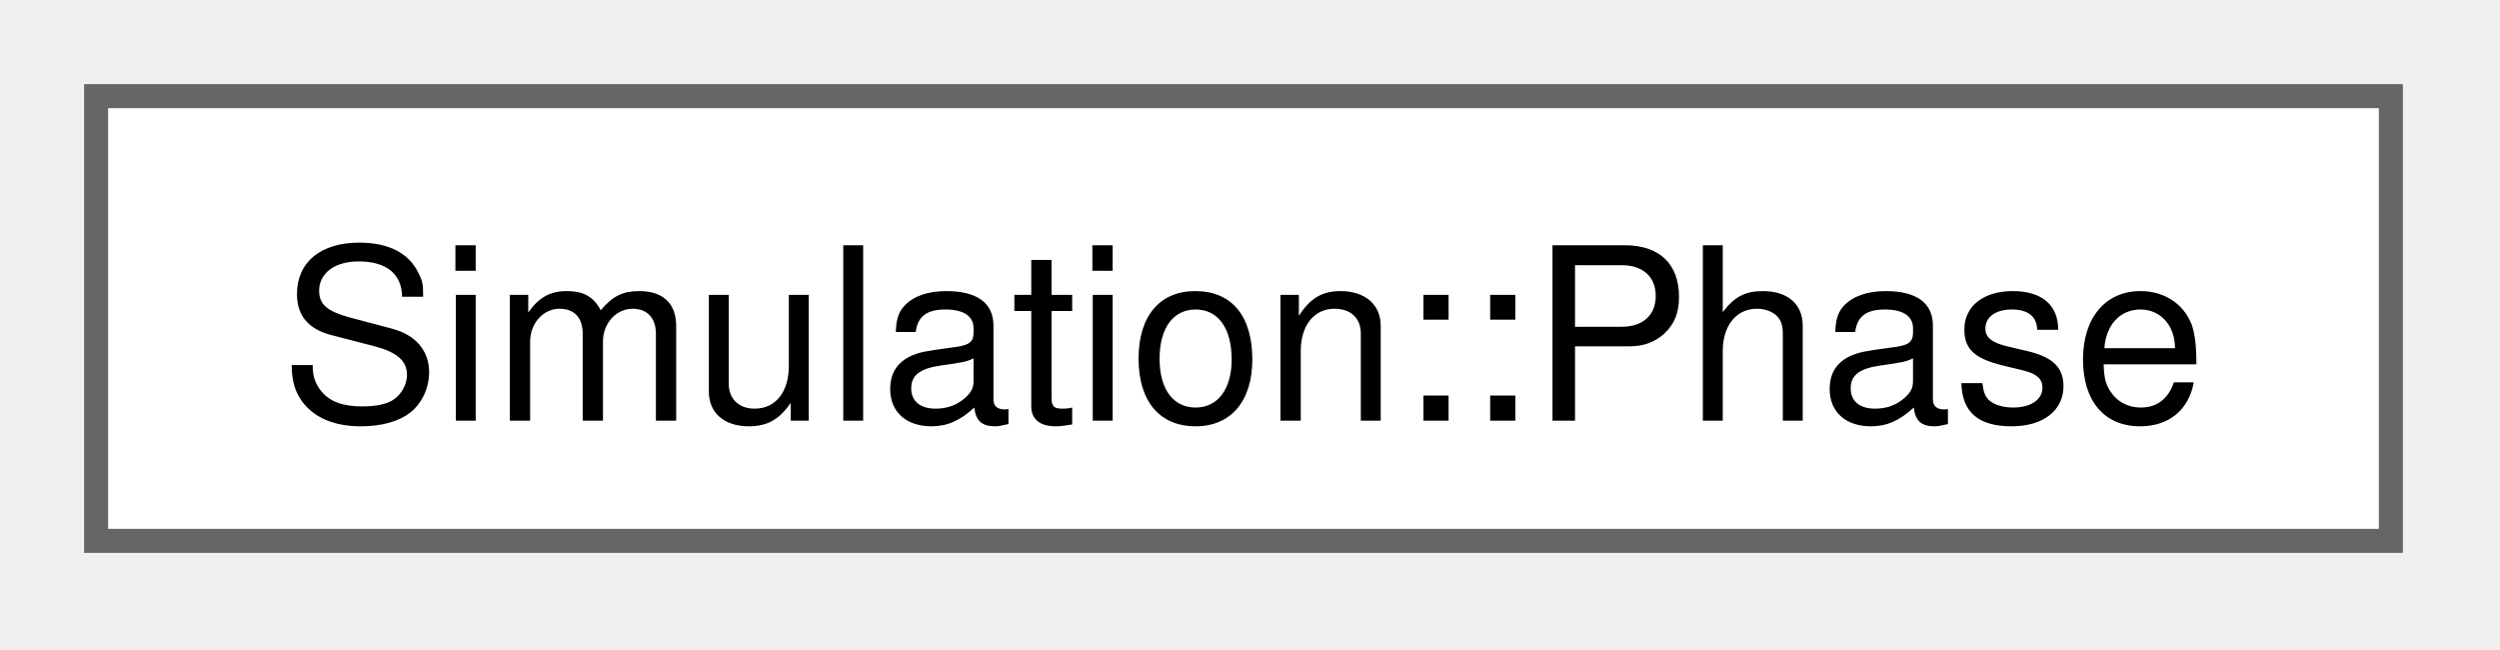
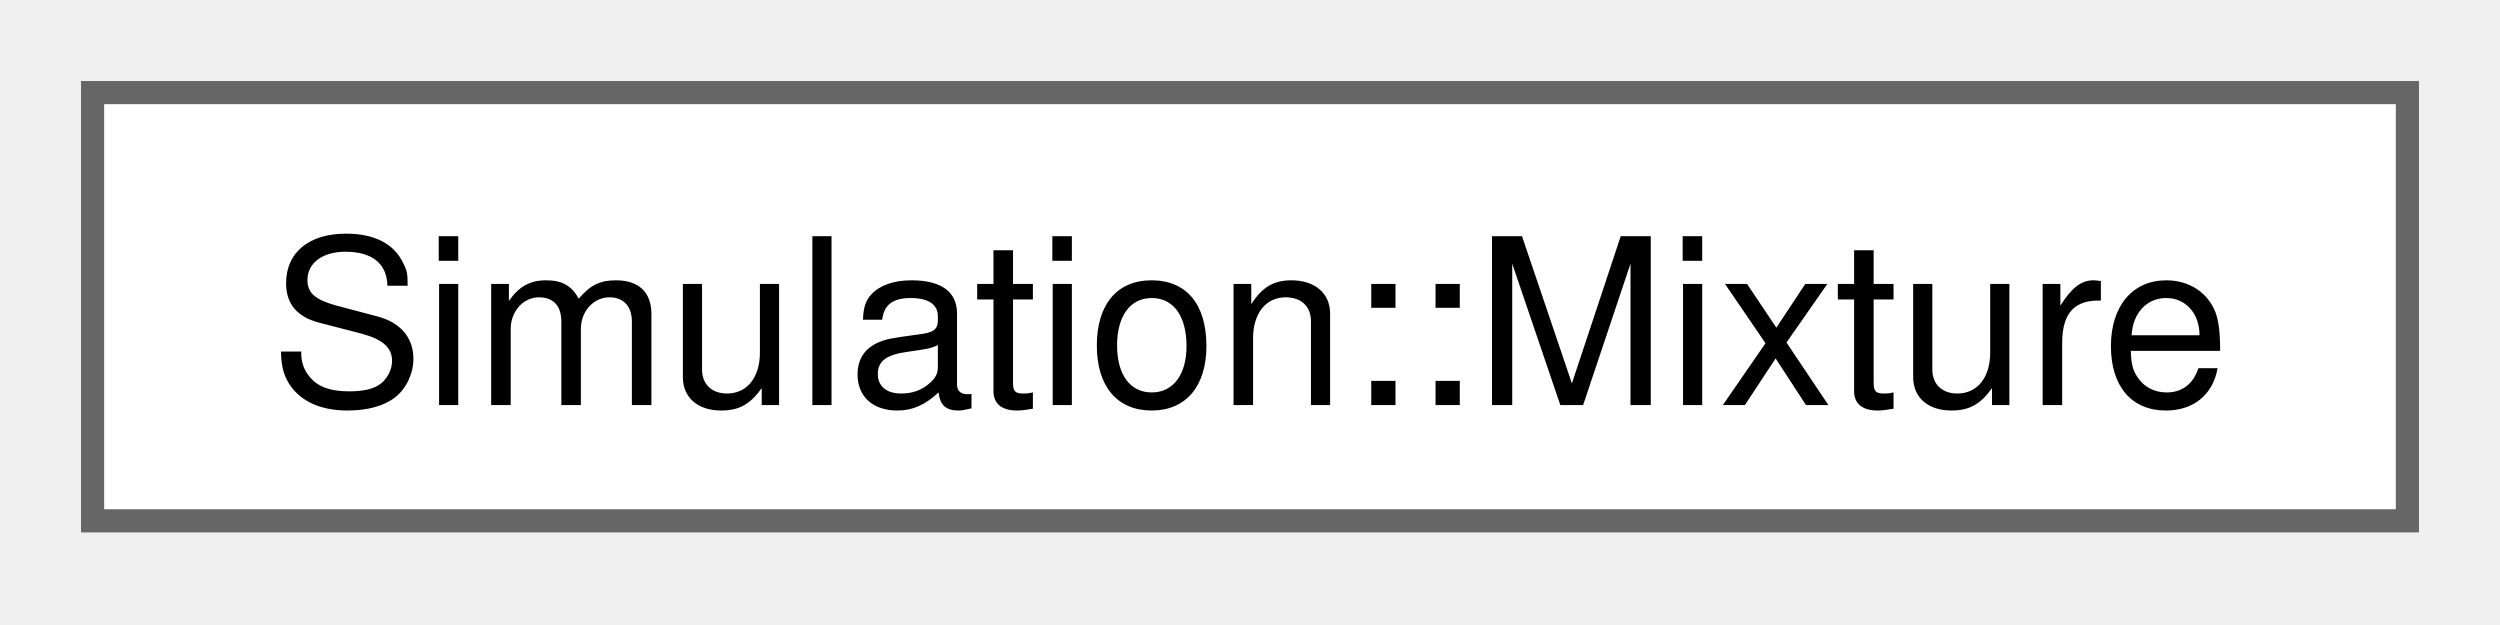
- <svg xmlns="http://www.w3.org/2000/svg" xmlns:xlink="http://www.w3.org/1999/xlink" width="104pt" height="27pt" viewBox="0.00 0.00 104.00 27.00">
+ <svg xmlns="http://www.w3.org/2000/svg" xmlns:xlink="http://www.w3.org/1999/xlink" width="108pt" height="27pt" viewBox="0.00 0.00 108.00 27.00">
  <g id="graph0" class="graph" transform="scale(1 1) rotate(0) translate(4 22.5)">
    <g id="Node000000" class="node">
      <g id="a_Node000000">
-         <a xlink:href="structSimulation_1_1Phase.html" target="_top" xlink:title=" ">
-           <polygon fill="white" stroke="#666666" points="95.5,-18.5 0,-18.5 0,0 95.5,0 95.5,-18.5" />
-           <text xml:space="preserve" text-anchor="middle" x="47.75" y="-5" font-family="Helvetica,sans-Serif" font-size="10.00">Simulation::Phase</text>
+         <a xlink:href="classSimulation_1_1Mixture.html" target="_top" xlink:title=" ">
+           <polygon fill="white" stroke="#666666" points="100,-18.5 0,-18.5 0,0 100,0 100,-18.5" />
+           <text xml:space="preserve" text-anchor="middle" x="50" y="-5" font-family="Helvetica,sans-Serif" font-size="10.00">Simulation::Mixture</text>
        </a>
      </g>
    </g>
  </g>
</svg>
